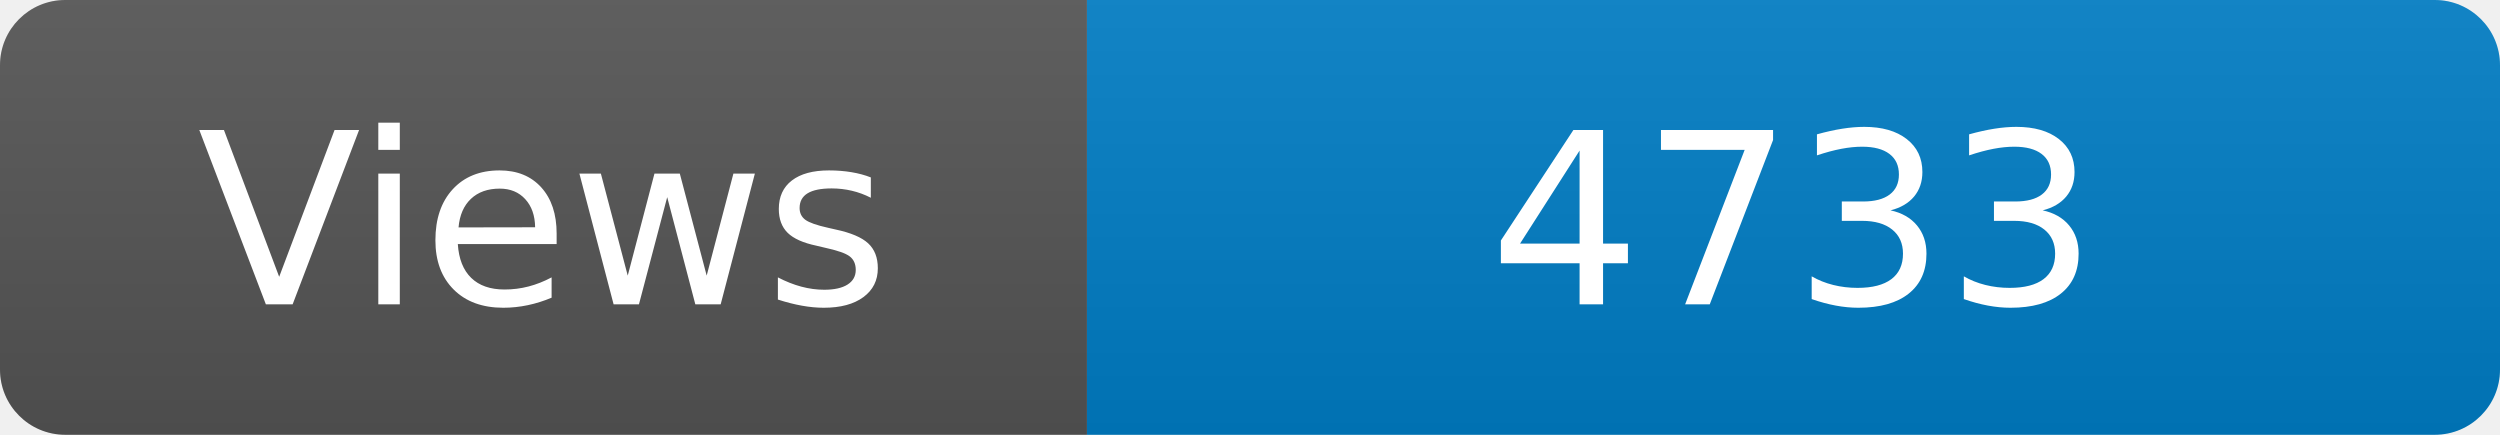
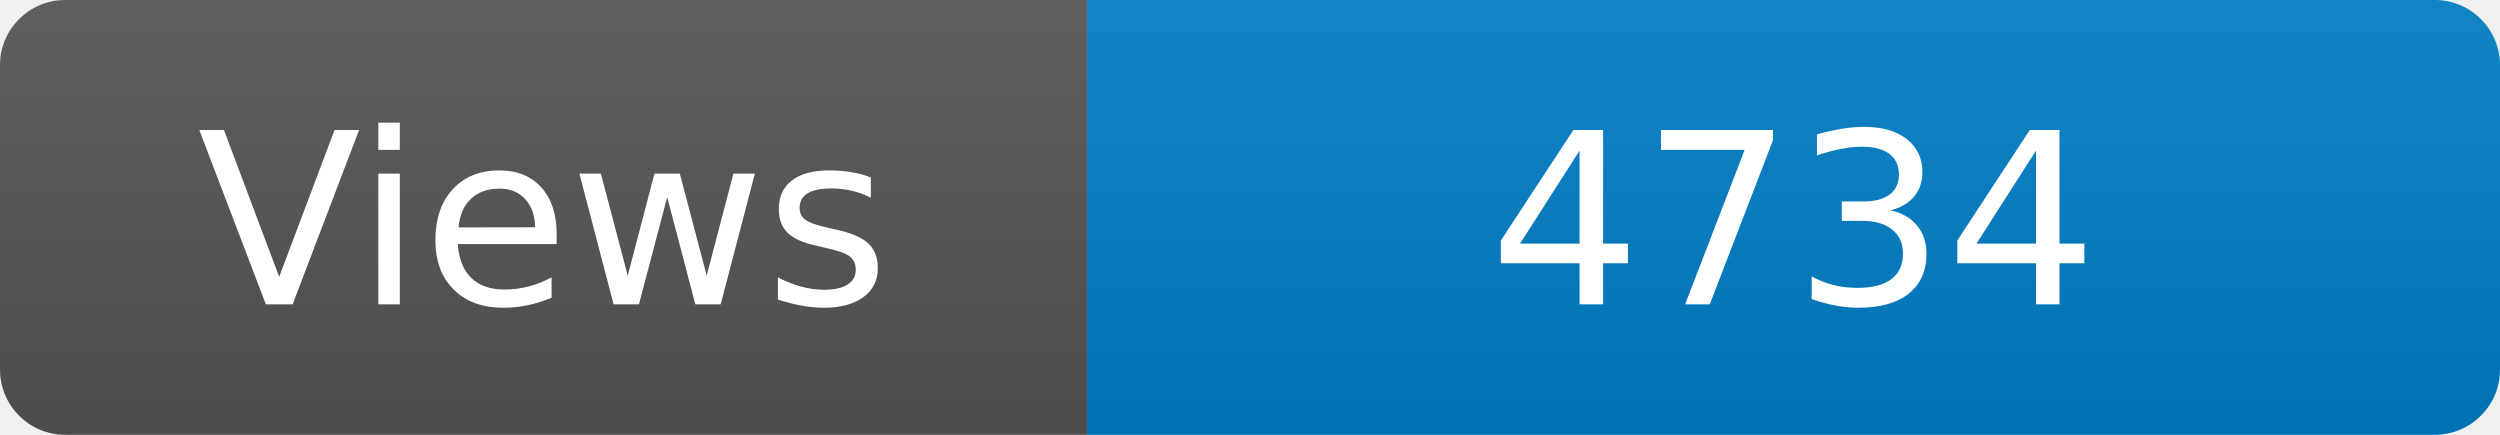
<svg xmlns="http://www.w3.org/2000/svg" width="115" height="20" role="img" aria-label="Maintained?: yes">
  <linearGradient id="s" x2="0" y2="100%">
    <stop offset="0" stop-color="#bbb" stop-opacity=".1" />
    <stop offset="1" stop-opacity=".1" />
  </linearGradient>
  <clipPath id="r">
    <rect width="115" height="20" rx="3" fill="#fff" />
  </clipPath>
  <g clip-path="url(#r)">
    <rect width="50" height="20" fill="#555" />
    <rect x="50" width="160" height="20" fill="#007ec6" />
    <rect width="115" height="20" fill="url(#s)" />
  </g>
  <g fill="#fff" text-anchor="middle" font-family="Verdana,Geneva,DejaVu Sans,sans-serif" font-size="110">
    <text x="250" y="140" transform="scale(.1)" fill="#fff">Views</text>
-     <text x="825" y="140" transform="scale(.1)" fill="#fff">4733</text>
+     <text x="825" y="140" transform="scale(.1)" fill="#fff">4734</text>
  </g>
</svg>
